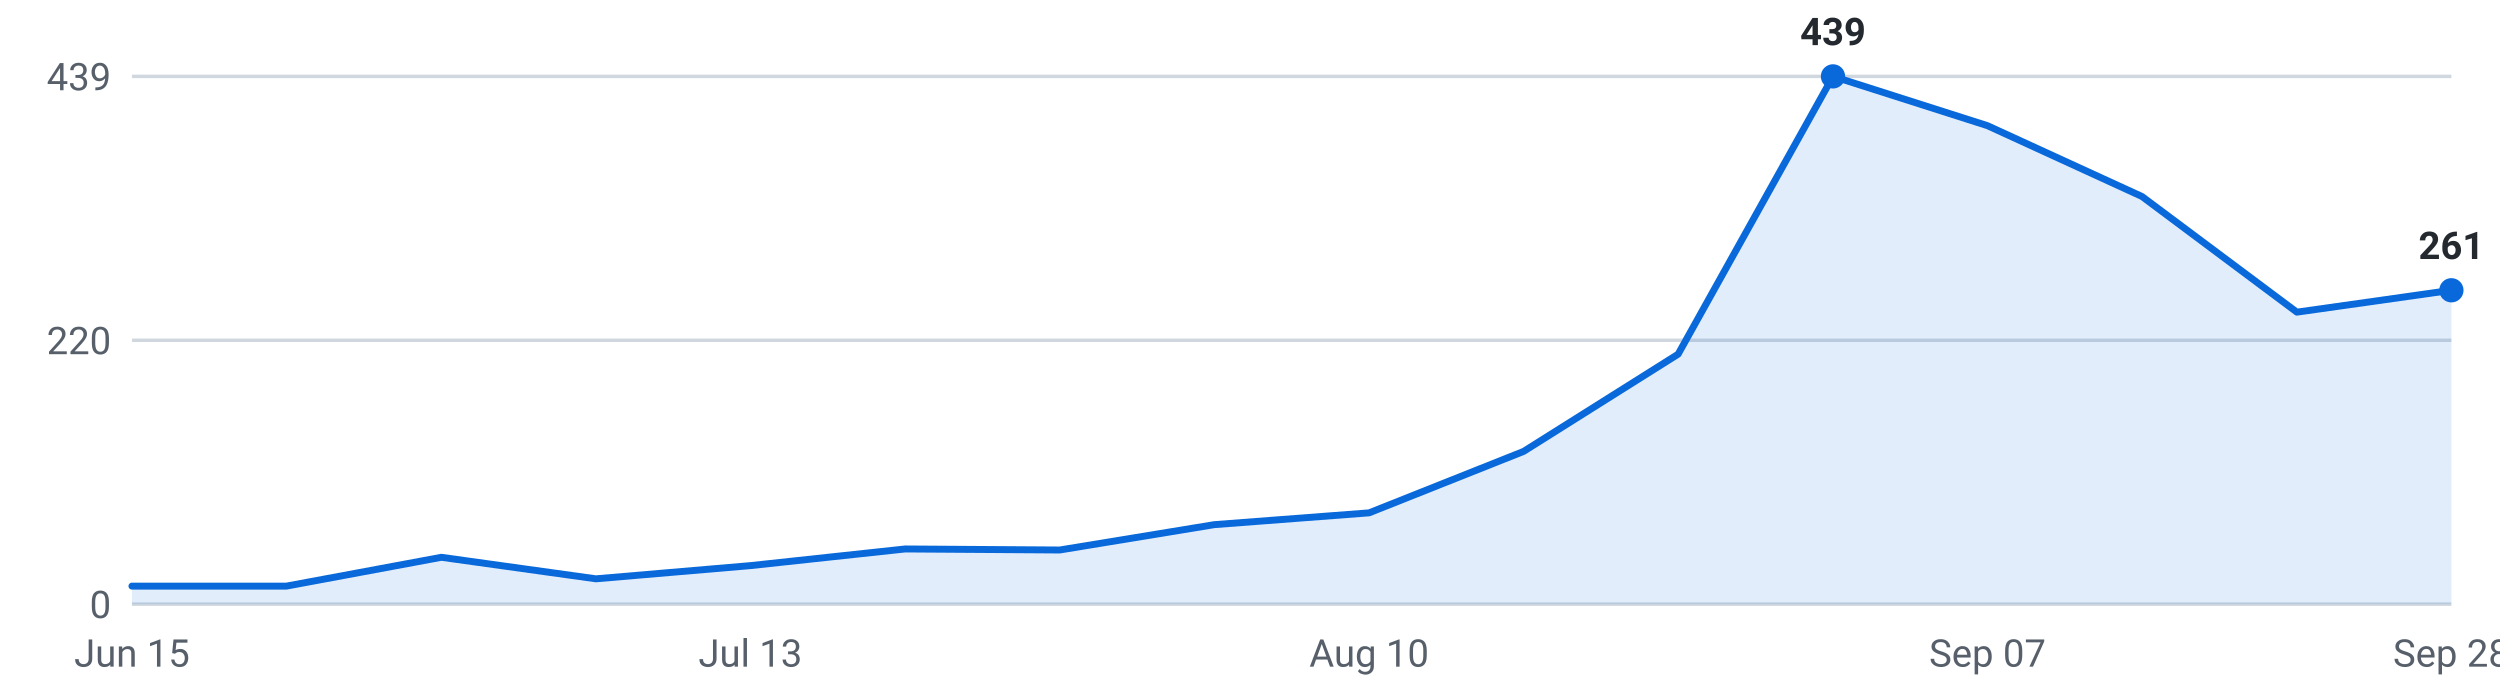
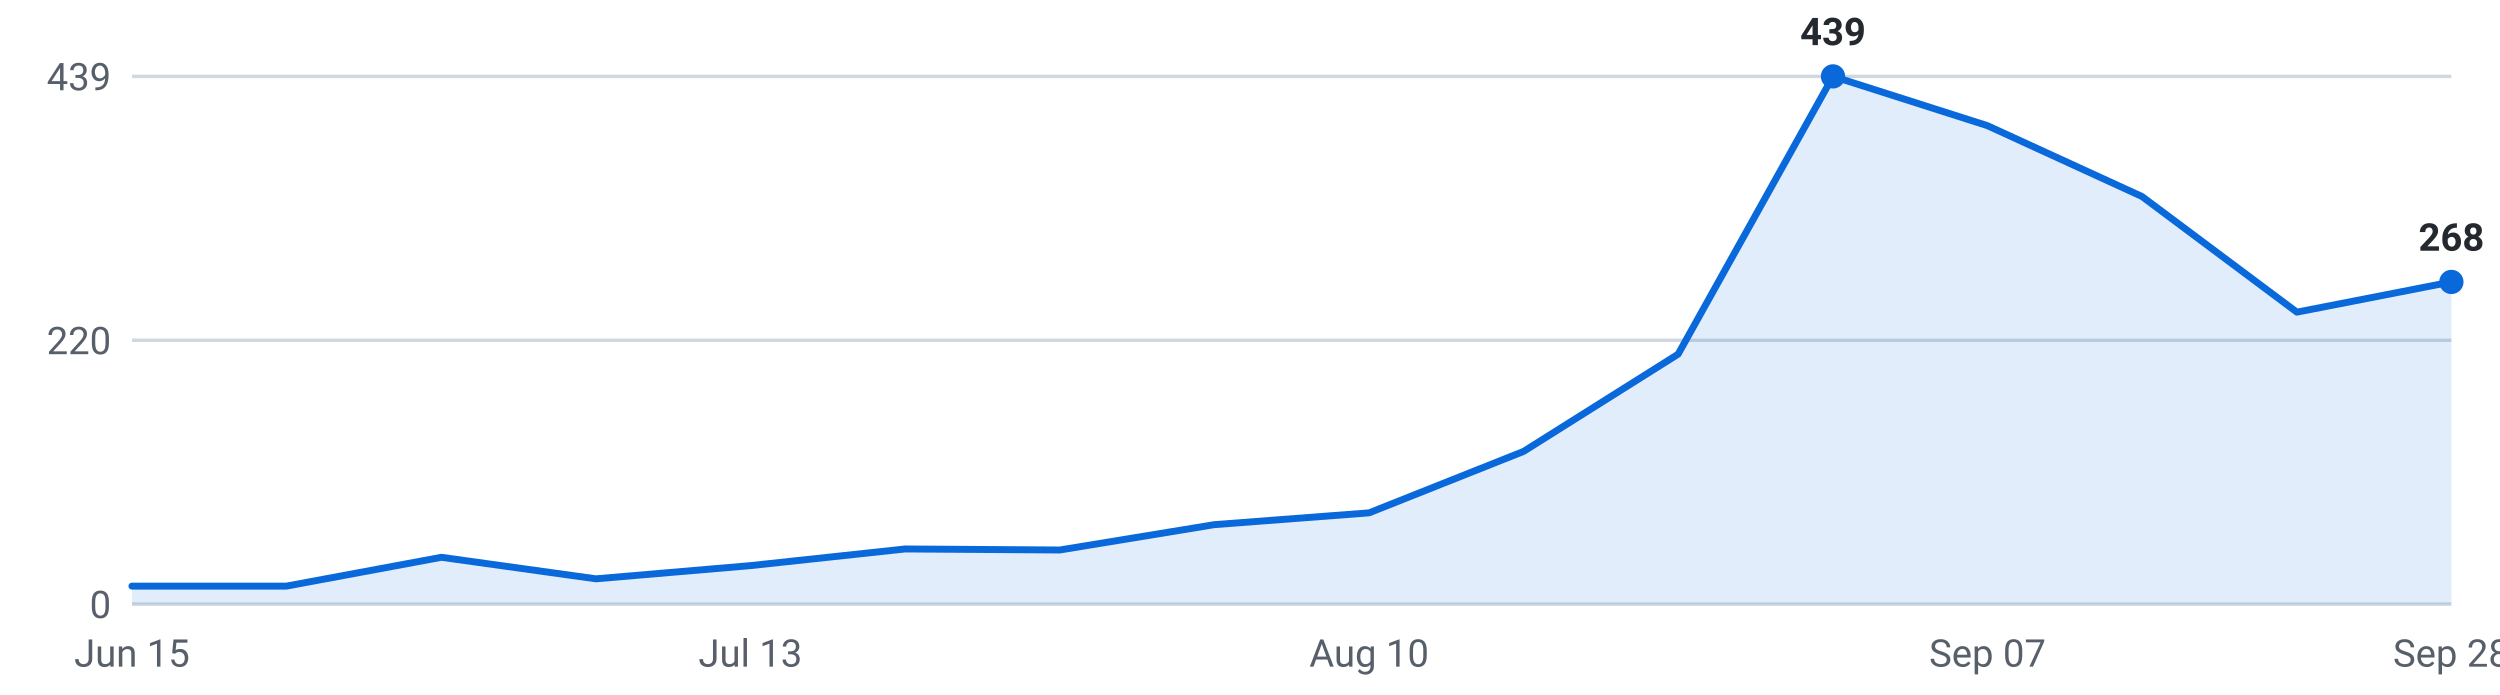
<svg xmlns="http://www.w3.org/2000/svg" viewBox="0 0 720 200" width="720" height="200" role="img" aria-label="Internships posted per week, last 16 weeks">
  <g font-family="-apple-system,Segoe UI,Roboto,sans-serif" font-size="11">
    <line x1="38" y1="174.0" x2="706" y2="174.0" stroke="#d0d7de" stroke-width="1" />
    <text x="32" y="178.0" text-anchor="end" fill="#57606a">0</text>
    <line x1="38" y1="98.0" x2="706" y2="98.0" stroke="#d0d7de" stroke-width="1" />
    <text x="32" y="102.0" text-anchor="end" fill="#57606a">220</text>
    <line x1="38" y1="22.0" x2="706" y2="22.0" stroke="#d0d7de" stroke-width="1" />
    <text x="32" y="26.0" text-anchor="end" fill="#57606a">439</text>
-     <path d="M38.0,174 L38.0,168.8 L82.5,168.8 L127.1,160.5 L171.6,166.7 L216.1,162.9 L260.7,158.1 L305.2,158.4 L349.7,151.1 L394.3,147.7 L438.8,130.0 L483.3,102.0 L527.9,22.0 L572.4,36.2 L616.9,56.6 L661.5,89.9 L706.0,83.6 L706.0,174 Z" fill="#0969da" fill-opacity="0.12" />
-     <polyline points="38.0,168.8 82.5,168.8 127.1,160.5 171.6,166.7 216.1,162.9 260.7,158.1 305.2,158.4 349.7,151.1 394.3,147.7 438.8,130.0 483.3,102.0 527.9,22.0 572.4,36.2 616.9,56.6 661.5,89.9 706.0,83.6" fill="none" stroke="#0969da" stroke-width="2" stroke-linejoin="round" stroke-linecap="round" />
+     <path d="M38.0,174 L38.0,168.8 L82.5,168.8 L127.1,160.5 L171.6,166.7 L216.1,162.9 L260.7,158.1 L305.2,158.4 L349.7,151.1 L394.3,147.7 L438.8,130.0 L483.3,102.0 L527.9,22.0 L572.4,36.2 L616.9,56.6 L661.5,89.9 L706.0,81.2 L706.0,174 Z" fill="#0969da" fill-opacity="0.12" />
+     <polyline points="38.0,168.8 82.5,168.8 127.1,160.5 171.6,166.7 216.1,162.9 260.7,158.1 305.2,158.4 349.7,151.1 394.3,147.7 438.8,130.0 483.3,102.0 527.9,22.0 572.4,36.2 616.9,56.6 661.5,89.9 706.0,81.2" fill="none" stroke="#0969da" stroke-width="2" stroke-linejoin="round" stroke-linecap="round" />
    <circle cx="527.9" cy="22.0" r="3.5" fill="#0969da" />
    <text x="527.9" y="13.0" text-anchor="middle" fill="#24292f" font-weight="600">439</text>
-     <circle cx="706.0" cy="83.6" r="3.5" fill="#0969da" />
-     <text x="706.0" y="74.6" text-anchor="middle" fill="#24292f" font-weight="600">261</text>
+     <circle cx="706.0" cy="81.2" r="3.5" fill="#0969da" />
+     <text x="706.0" y="72.2" text-anchor="middle" fill="#24292f" font-weight="600">268</text>
    <text x="38.0" y="192" text-anchor="middle" fill="#57606a">Jun 15</text>
    <text x="216.1" y="192" text-anchor="middle" fill="#57606a">Jul 13</text>
    <text x="394.3" y="192" text-anchor="middle" fill="#57606a">Aug 10</text>
    <text x="572.4" y="192" text-anchor="middle" fill="#57606a">Sep 07</text>
    <text x="706.0" y="192" text-anchor="middle" fill="#57606a">Sep 28</text>
  </g>
</svg>
